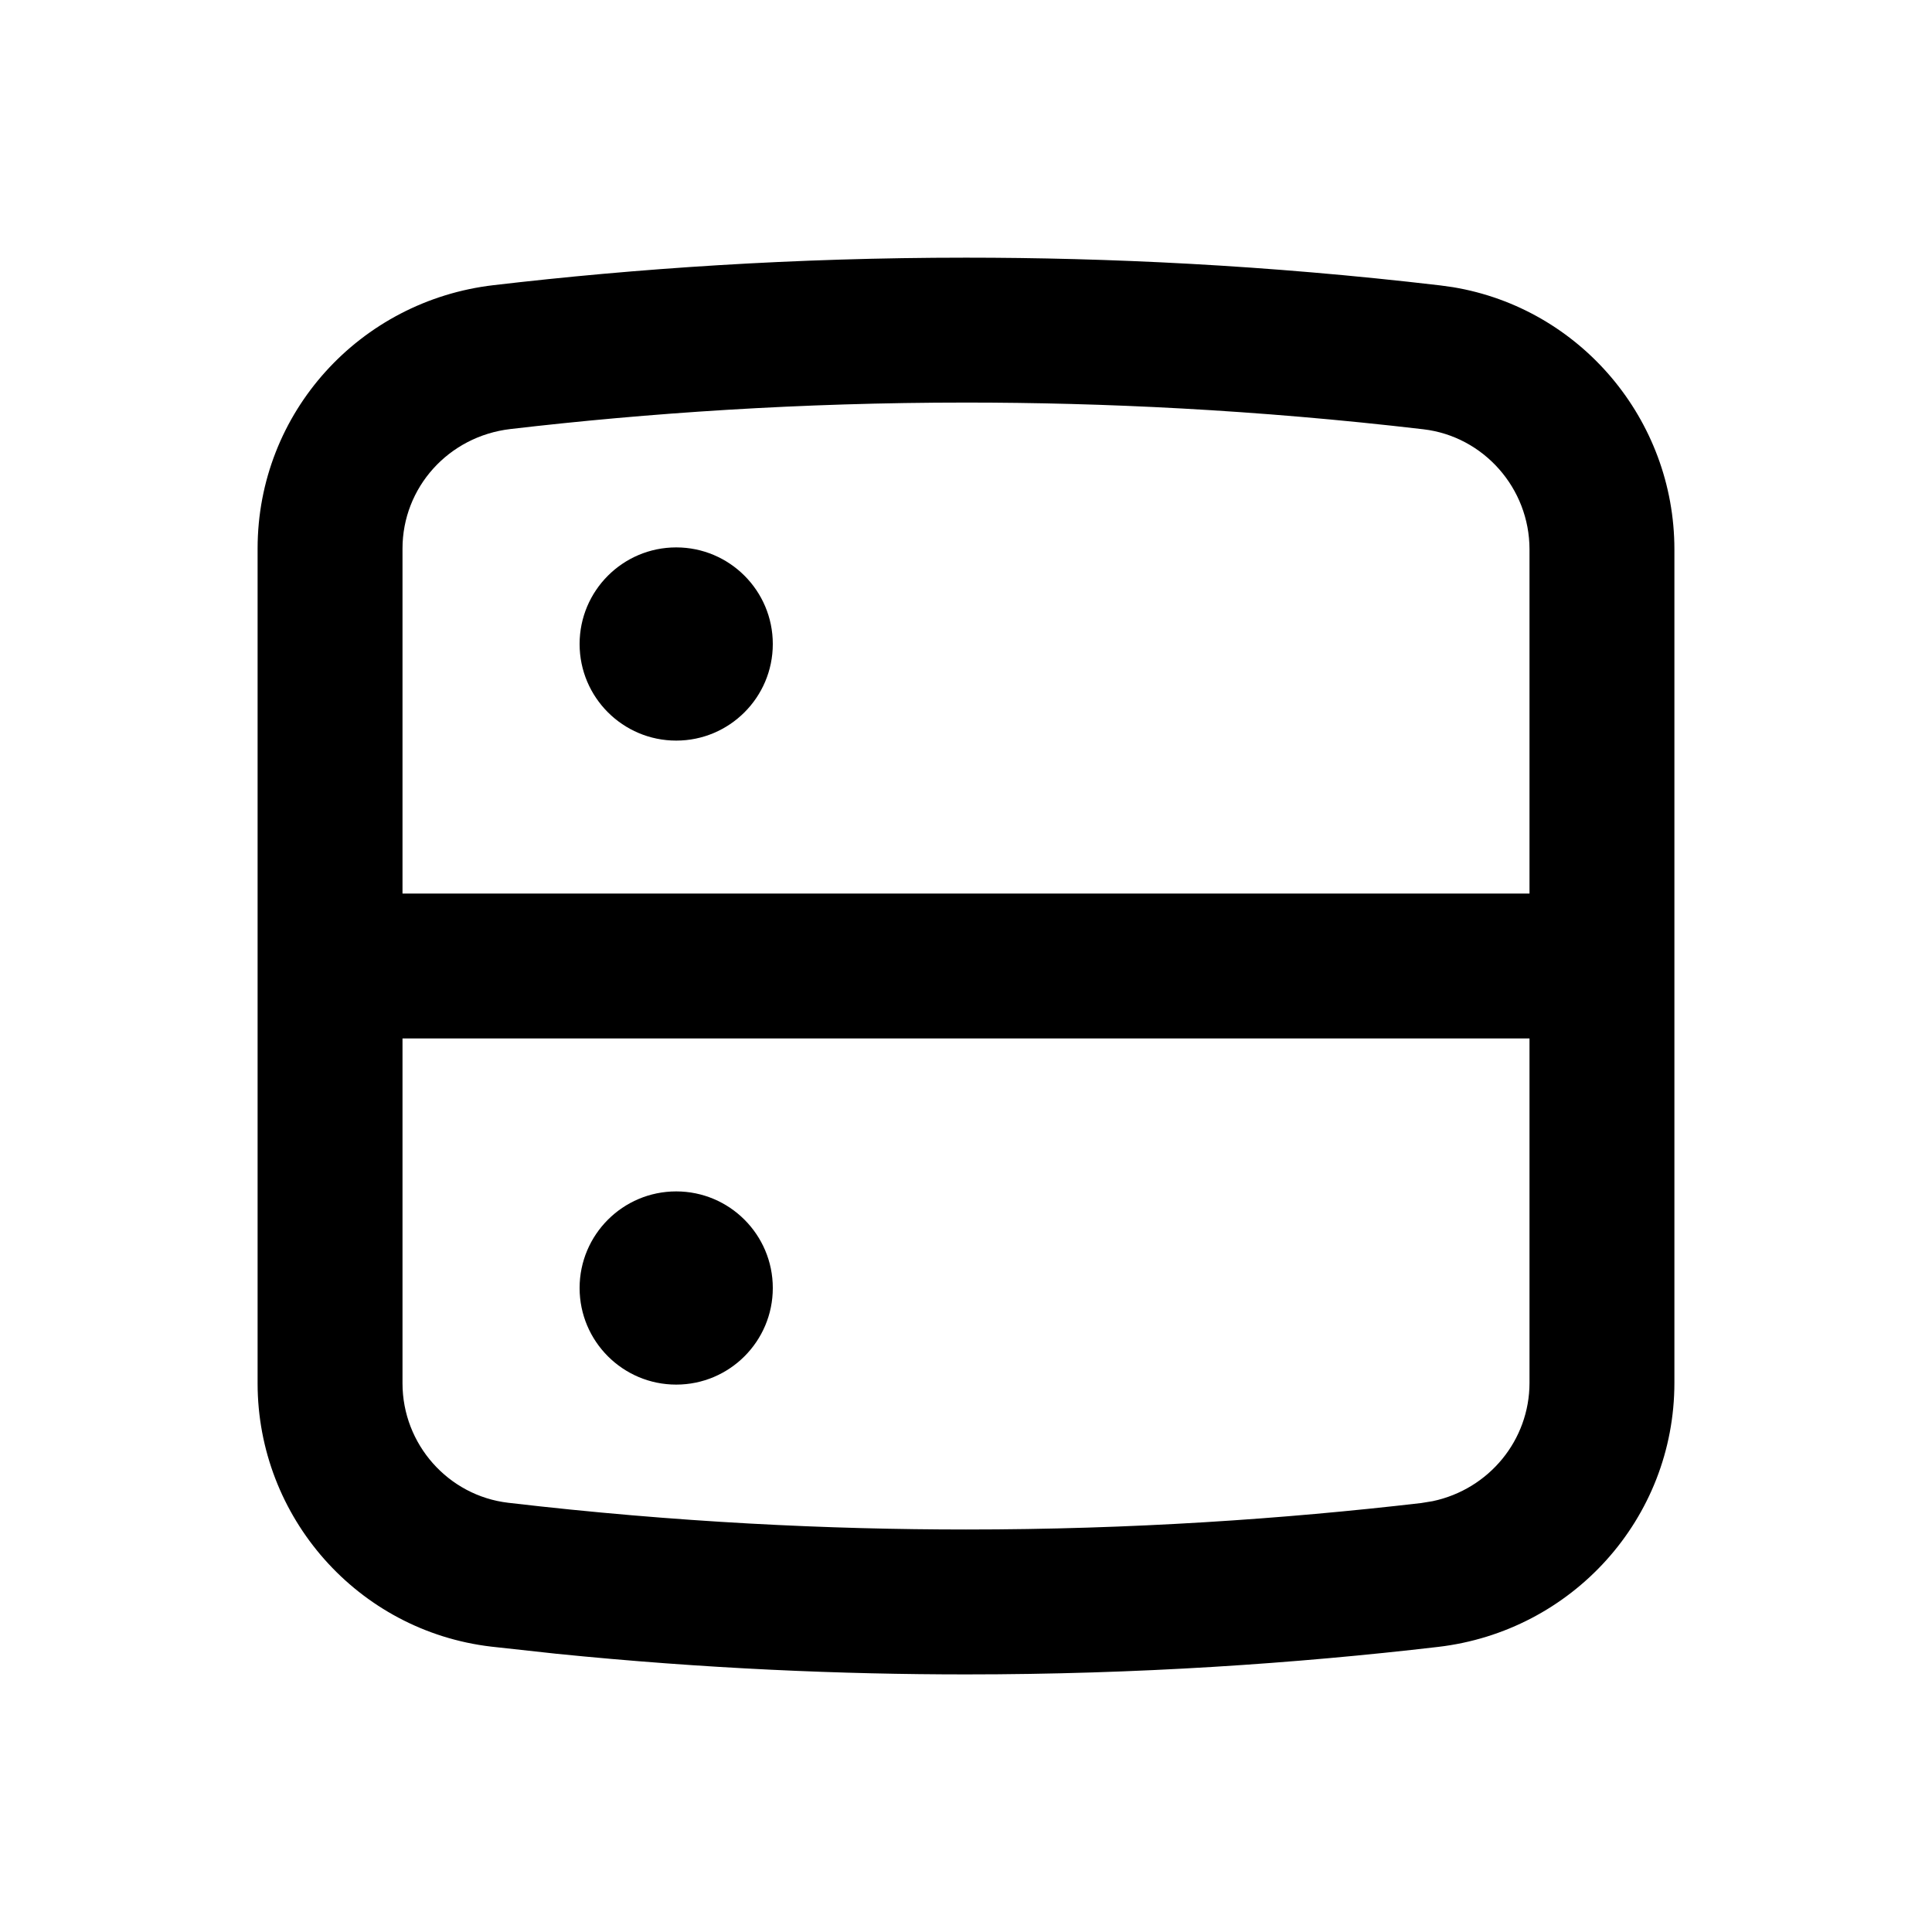
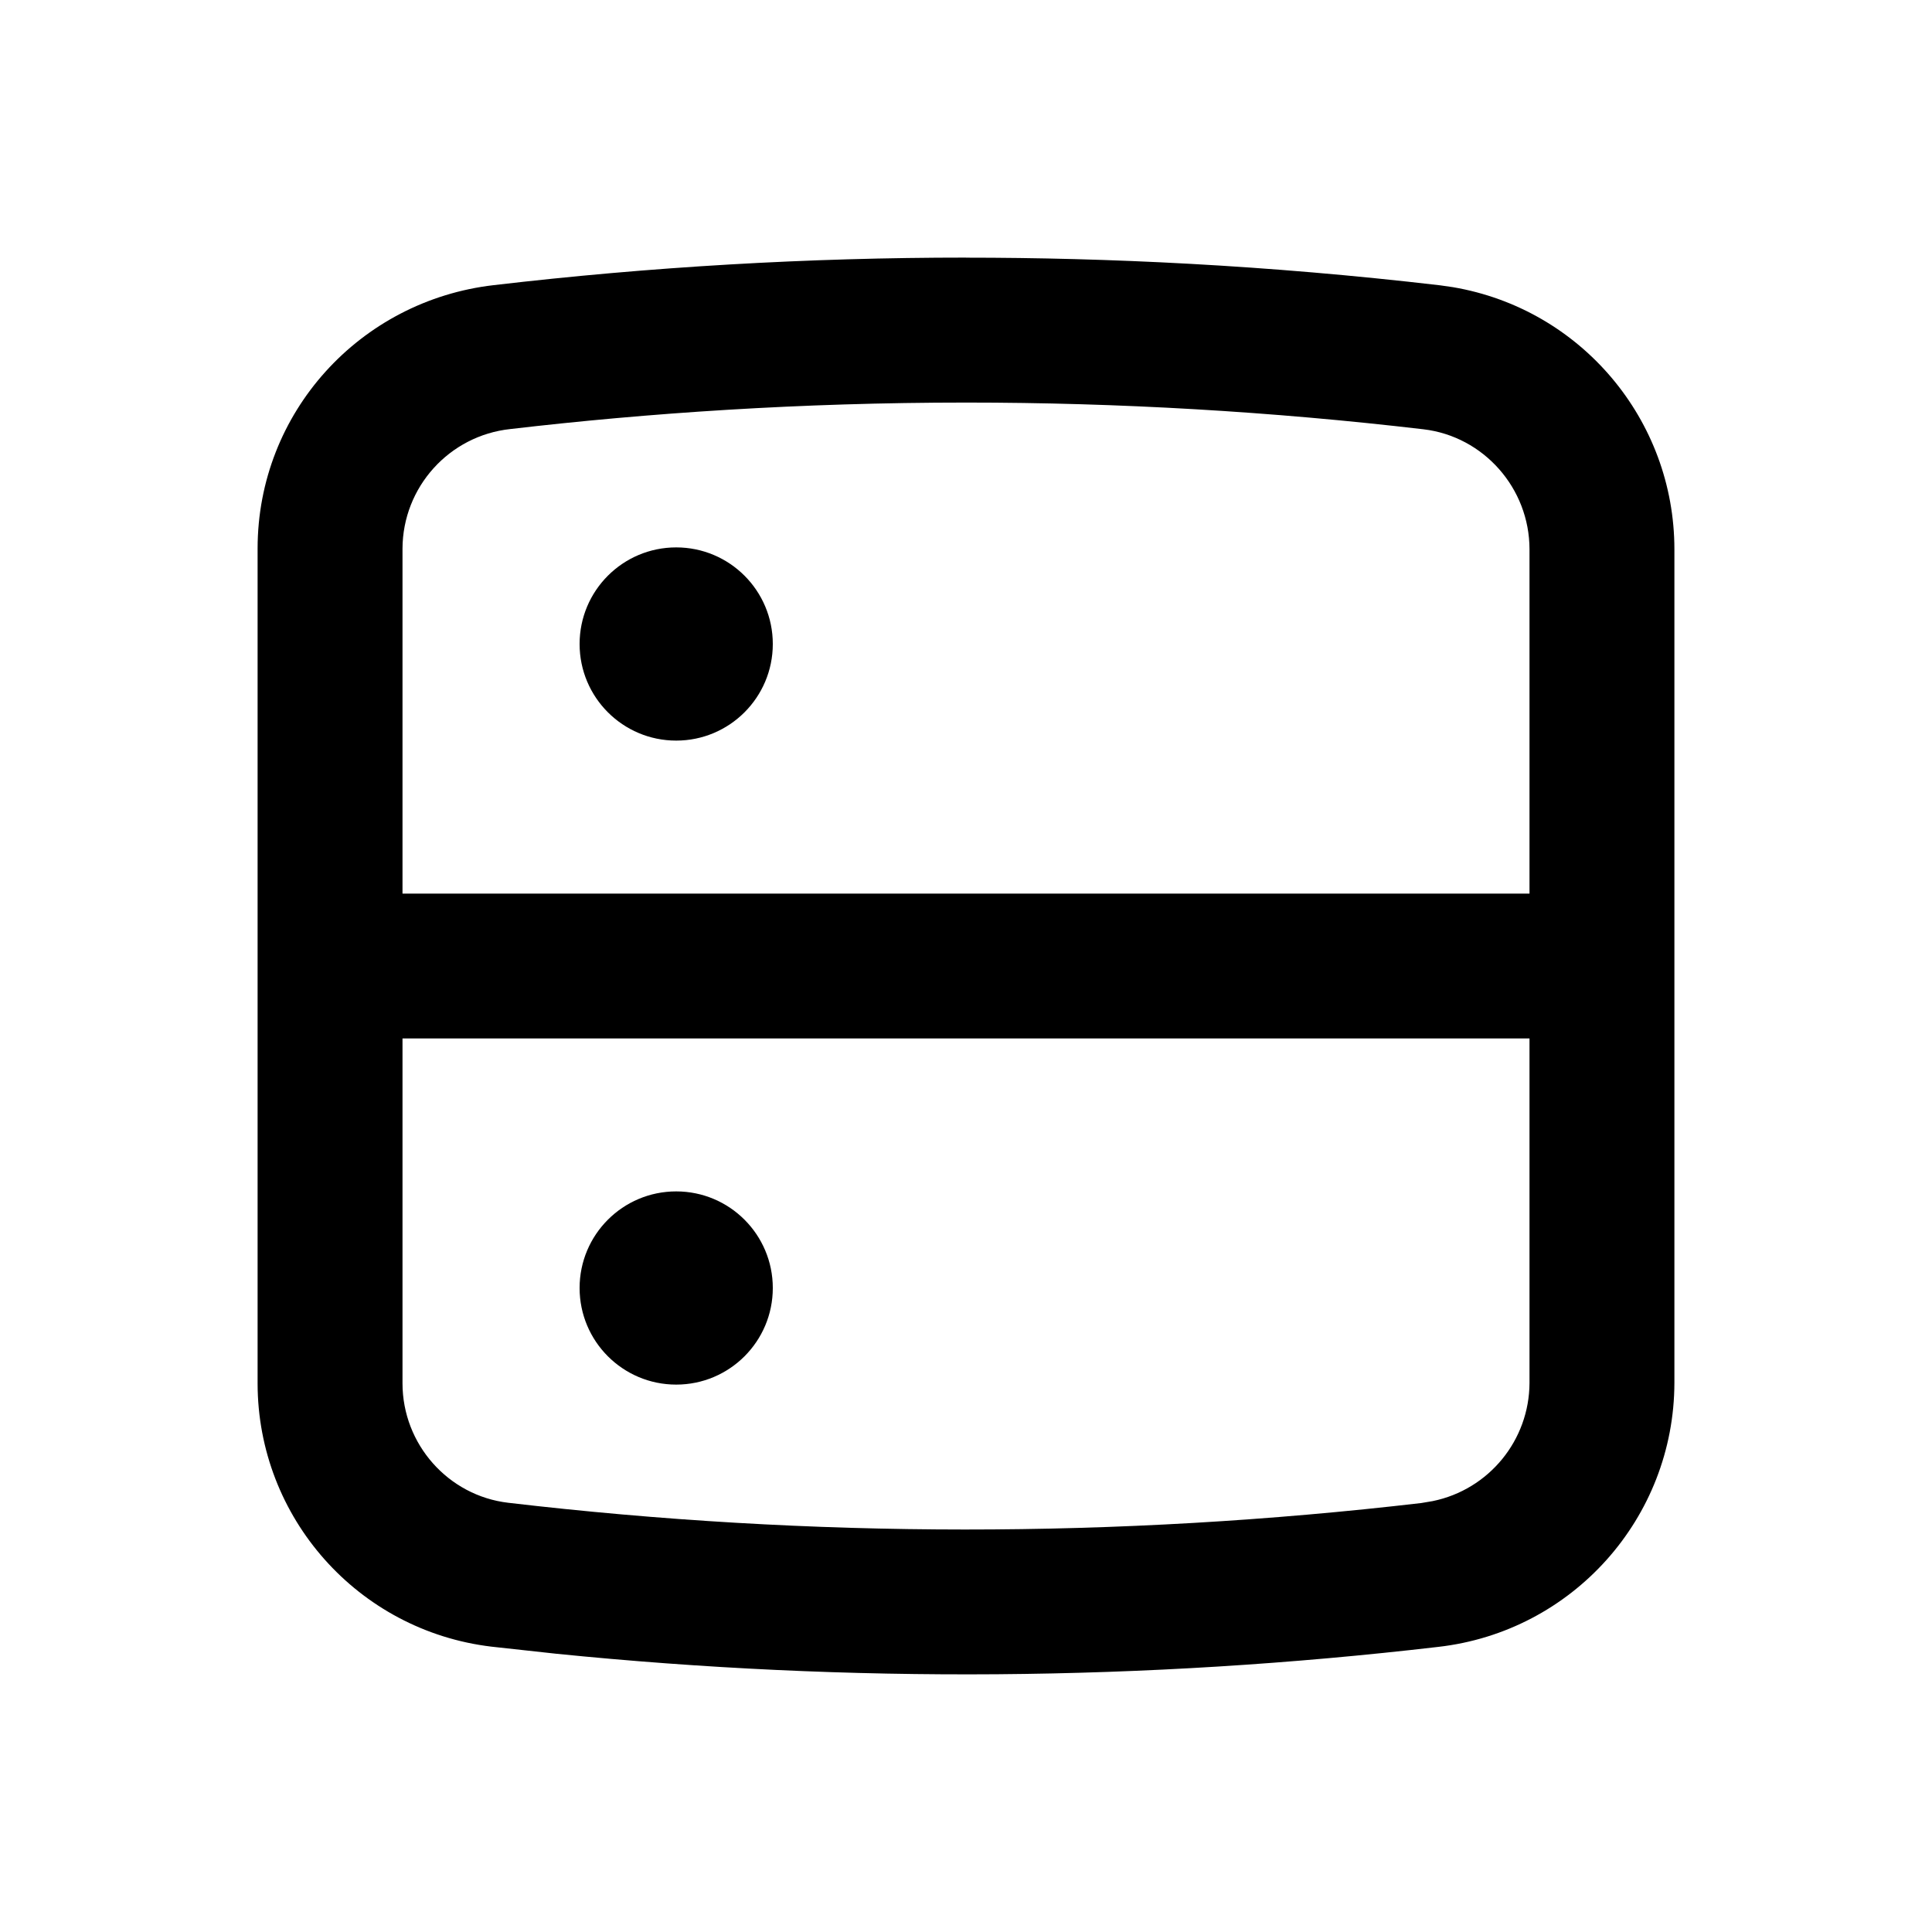
- <svg xmlns="http://www.w3.org/2000/svg" width="30" height="30" viewBox="0 0 30 30" fill="none">
-   <path d="M10.5 18.5C11.328 18.5 12 19.172 12 20C12 20.828 11.328 21.5 10.5 21.5C9.672 21.5 9 20.828 9 20C9 19.172 9.672 18.5 10.5 18.5Z" fill="black" />
-   <path d="M10.5 8.5C11.328 8.5 12 9.172 12 10C12 10.828 11.328 11.5 10.5 11.5C9.672 11.5 9 10.828 9 10C9 9.172 9.672 8.5 10.5 8.5Z" fill="black" />
-   <path fill-rule="evenodd" clip-rule="evenodd" d="M15 4.001C17.183 4.001 19.659 4.114 22.366 4.432L22.56 4.459C24.54 4.787 26 6.516 26 8.531V21.472C26 23.584 24.41 25.33 22.331 25.573C20.121 25.831 17.665 26 15 26C13.089 26 10.953 25.913 8.635 25.679L7.63 25.569C5.555 25.326 4 23.557 4 21.479V8.519C4 6.406 5.59 4.67 7.664 4.428C9.876 4.169 12.334 4.001 15 4.001ZM6.25 16.125V21.479C6.25 22.426 6.96 23.226 7.892 23.335C10.503 23.641 12.894 23.75 15 23.75C17.569 23.75 19.937 23.587 22.069 23.339L22.247 23.31C23.121 23.125 23.75 22.363 23.75 21.472V16.125H6.25ZM15 6.251C12.428 6.251 10.058 6.413 7.926 6.662C6.962 6.775 6.25 7.572 6.25 8.519V13.875H23.75V8.531C23.75 7.58 23.036 6.776 22.104 6.666C19.493 6.36 17.105 6.251 15 6.251Z" fill="black" />
+ <svg xmlns="http://www.w3.org/2000/svg" width="30" height="30" fill="none" viewBox="0 0 30 30">
+   <path fill="#000" d="M10.5 18.5a1.5 1.5 0 1 1 0 3 1.5 1.5 0 0 1 0-3m0-10a1.5 1.5 0 1 1 0 3 1.5 1.5 0 0 1 0-3" />
+   <path fill="#000" fill-rule="evenodd" d="M15 4.001c2.183 0 4.659.113 7.366.43l.194.028A4.13 4.13 0 0 1 26 8.531v12.94a4.135 4.135 0 0 1-3.669 4.102 63.3 63.3 0 0 1-13.696.106l-1.005-.11A4.12 4.12 0 0 1 4 21.48V8.519c0-2.113 1.59-3.85 3.664-4.091A63 63 0 0 1 15 4M6.25 16.125v5.354c0 .947.71 1.747 1.642 1.856a61 61 0 0 0 14.177.004l.178-.03a1.88 1.88 0 0 0 1.503-1.837v-5.347zM15 6.251c-2.572 0-4.942.162-7.074.411A1.875 1.875 0 0 0 6.25 8.52v5.356h17.5V8.531c0-.951-.714-1.755-1.646-1.865A61 61 0 0 0 15 6.251" clip-rule="evenodd" />
</svg>
